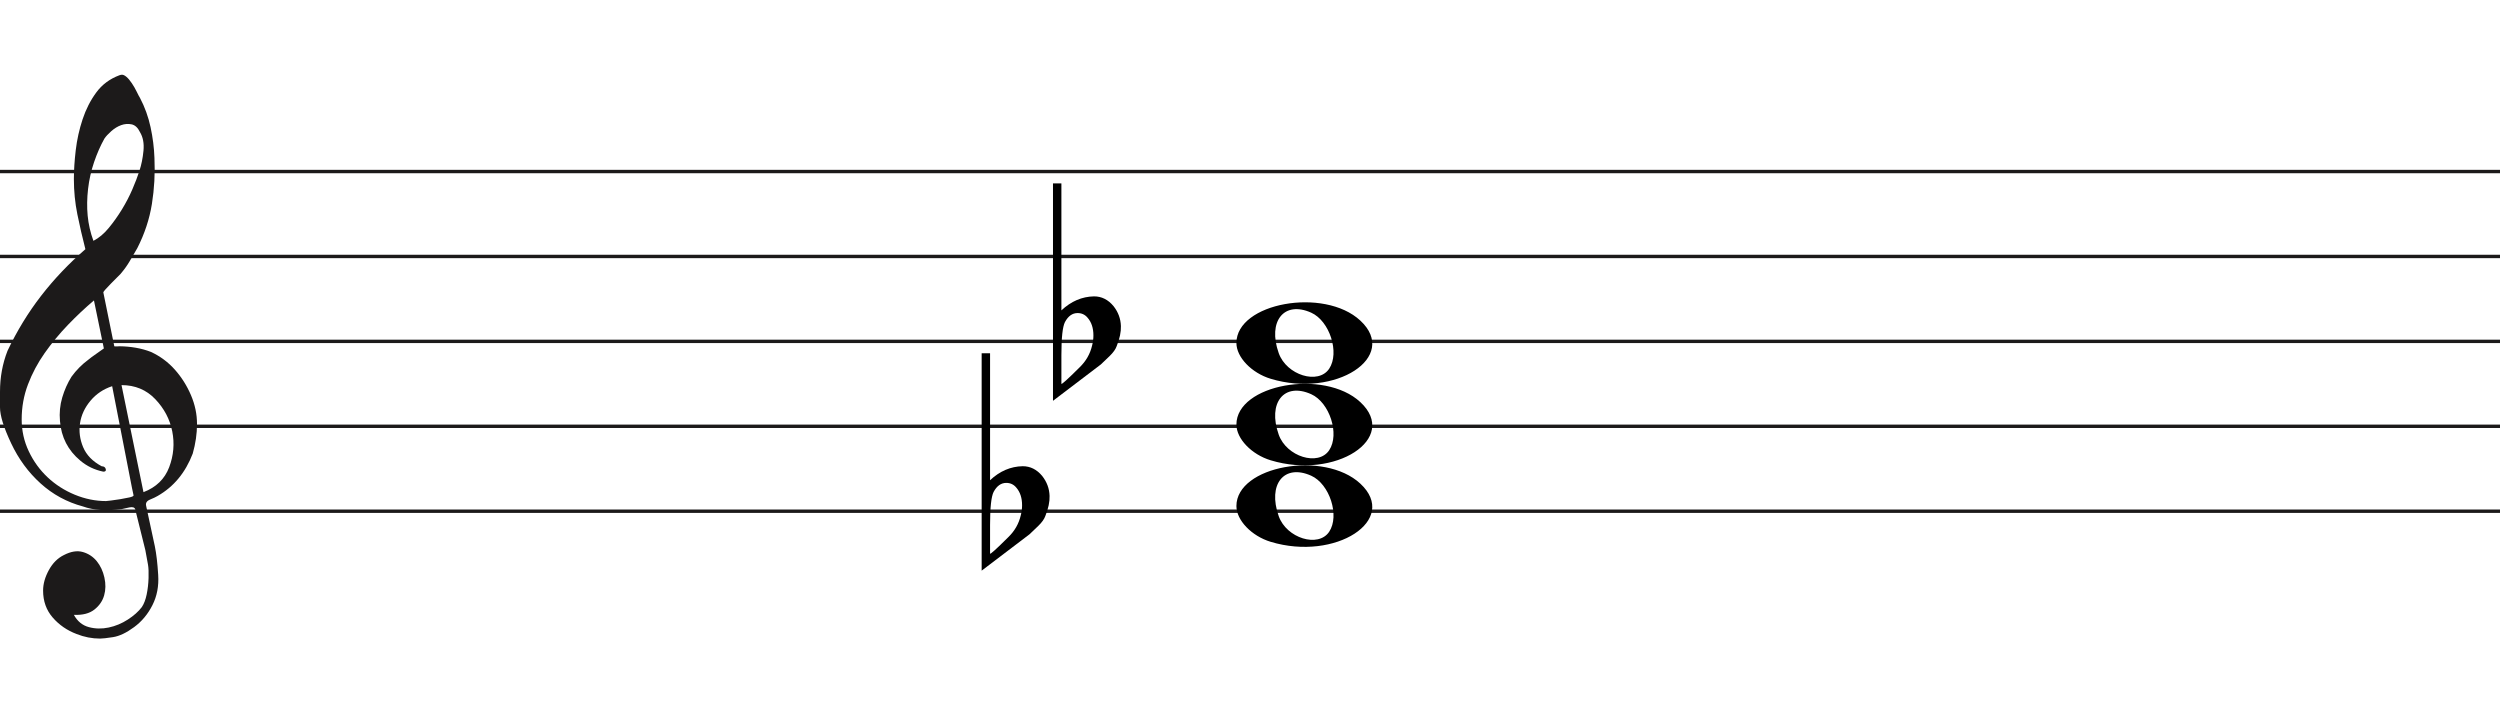
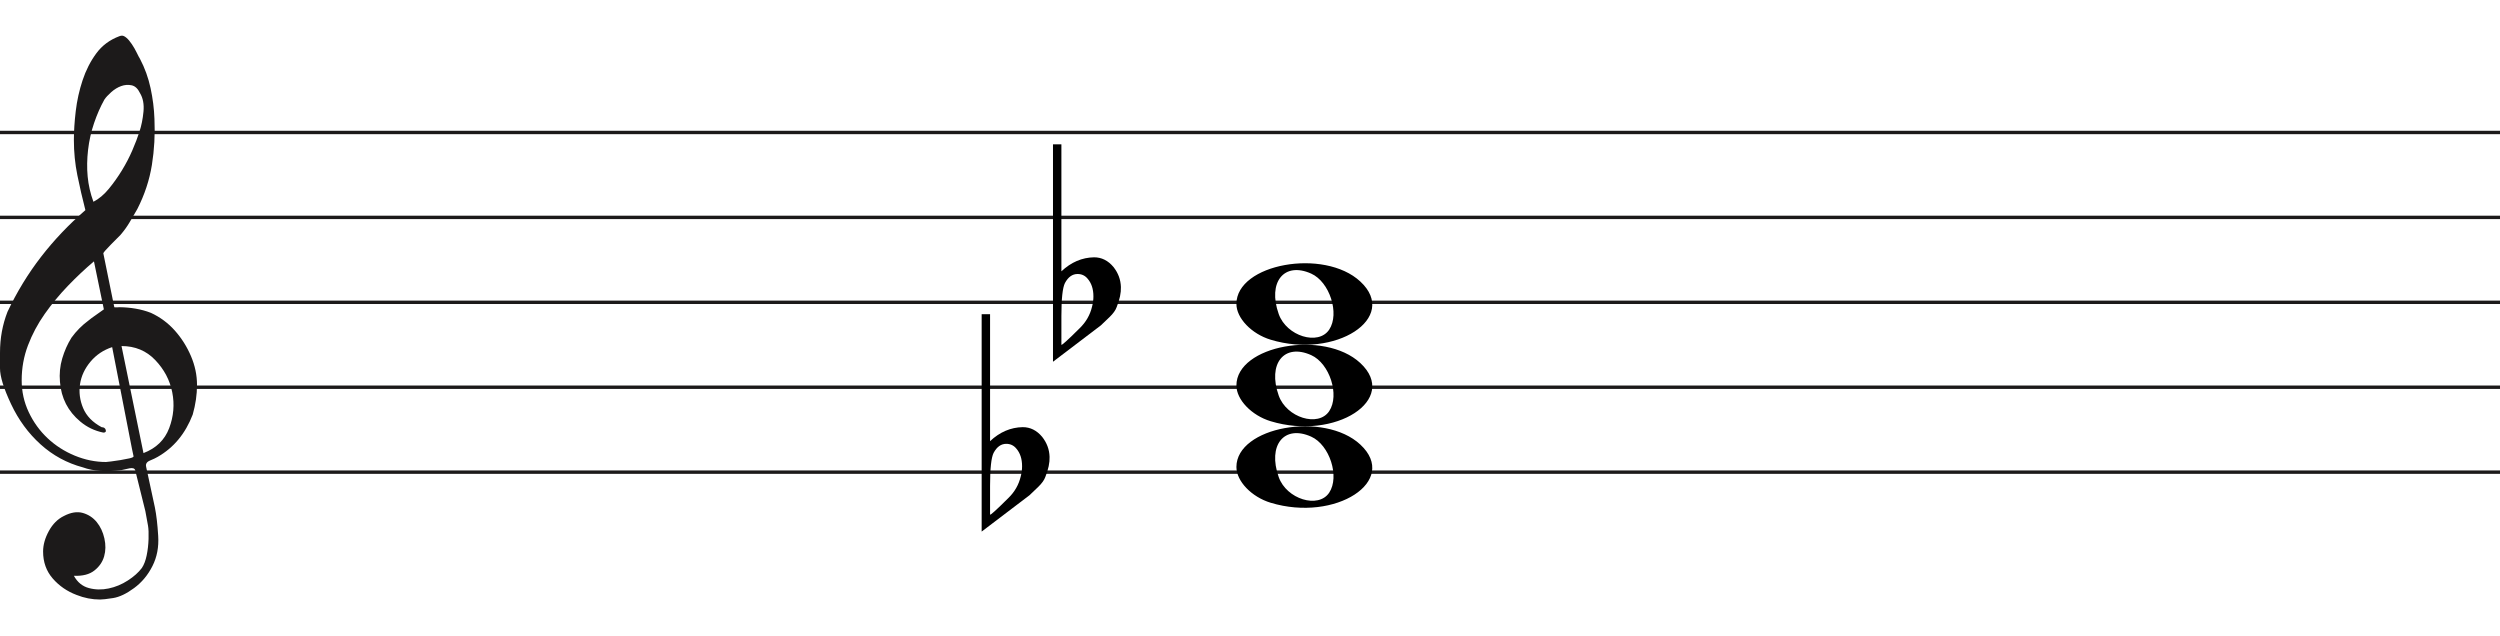
- <svg xmlns="http://www.w3.org/2000/svg" width="736" height="211" viewBox="0 0 736 211" fill="none">
+ <svg xmlns="http://www.w3.org/2000/svg" width="736" height="187" viewBox="0 11.5 736 187" fill="none">
  <line y1="50.5" x2="736" y2="50.5" stroke="#1C1A1A" />
  <line y1="75.5" x2="736" y2="75.5" stroke="#1C1A1A" />
  <line y1="100.5" x2="736" y2="100.5" stroke="#1C1A1A" />
  <line y1="125.5" x2="736" y2="125.5" stroke="#1C1A1A" />
  <line y1="150.5" x2="736" y2="150.5" stroke="#1C1A1A" />
  <path d="M33.02 113.694C30.445 114.54 28.317 115.969 26.636 117.981C24.955 119.991 23.93 122.188 23.562 124.57C23.195 126.951 23.497 129.306 24.469 131.635C25.441 133.964 27.266 135.843 29.946 137.272C30.576 137.272 30.97 137.537 31.128 138.066C31.285 138.595 31.049 138.859 30.419 138.859C27.844 138.33 25.585 137.245 23.641 135.605C20.016 132.588 18.02 128.698 17.652 123.935C17.442 121.553 17.665 119.251 18.322 117.028C18.979 114.805 19.885 112.767 21.041 110.914C22.459 108.957 24.14 107.263 26.084 105.834C26.189 105.728 26.491 105.49 26.991 105.12C27.49 104.749 27.976 104.405 28.448 104.088C28.921 103.77 29.63 103.267 30.576 102.579L27.66 88.448C25.086 90.618 22.538 93.012 20.016 95.632C17.495 98.252 15.209 101.018 13.16 103.929C11.111 106.84 9.47 109.923 8.235 113.178C7 116.433 6.383 119.859 6.383 123.459C6.383 126.793 7.079 129.929 8.472 132.866C9.864 135.803 11.716 138.357 14.027 140.526C16.339 142.696 19.005 144.403 22.026 145.648C25.047 146.891 28.107 147.513 31.207 147.513C31.312 147.513 31.797 147.46 32.664 147.354C33.532 147.249 34.451 147.116 35.422 146.957C36.395 146.799 37.288 146.626 38.102 146.441C38.916 146.256 39.324 146.057 39.324 145.846L38.85 143.623C36.802 133.197 34.857 123.22 33.02 113.694V113.694ZM35.777 113.376L42.239 144.893C45.97 143.464 48.491 141.016 49.804 137.55C51.118 134.083 51.419 130.564 50.71 126.991C50.001 123.419 48.334 120.256 45.706 117.504C43.08 114.752 39.77 113.376 35.777 113.376V113.376ZM27.503 70.903C29.131 70.056 30.642 68.787 32.034 67.092C33.426 65.399 34.713 63.586 35.896 61.654C37.077 59.723 38.102 57.751 38.969 55.739C39.836 53.729 40.532 51.903 41.057 50.262C41.635 48.516 42.029 46.557 42.239 44.387C42.449 42.217 42.108 40.392 41.215 38.909C40.585 37.587 39.757 36.819 38.733 36.607C37.708 36.396 36.683 36.475 35.659 36.846C34.635 37.216 33.663 37.811 32.743 38.632C31.824 39.452 31.154 40.18 30.734 40.815C29.578 42.879 28.566 45.181 27.7 47.722C26.833 50.262 26.242 52.895 25.927 55.621C25.611 58.346 25.572 60.966 25.808 63.481C26.045 65.994 26.61 68.469 27.503 70.903V70.903ZM25.139 73.364C24.245 69.871 23.457 66.444 22.774 63.083C22.091 59.723 21.75 56.269 21.75 52.723C21.75 50.13 21.934 47.285 22.302 44.189C22.669 41.093 23.339 38.076 24.311 35.138C25.283 32.201 26.623 29.568 28.33 27.24C30.038 24.91 32.309 23.217 35.147 22.158C35.409 22.053 35.672 22 35.934 22C36.302 22 36.736 22.211 37.235 22.635C37.734 23.058 38.26 23.68 38.811 24.501C39.362 25.321 39.849 26.168 40.269 27.041C40.689 27.914 41.004 28.51 41.215 28.828C42.633 31.527 43.67 34.398 44.328 37.441C44.984 40.484 45.365 43.514 45.471 46.53C45.68 51.083 45.431 55.581 44.722 60.027C44.013 64.473 42.581 68.813 40.426 73.046C39.691 74.317 38.943 75.6 38.181 76.897C37.419 78.194 36.513 79.45 35.462 80.668C35.252 80.88 34.871 81.264 34.319 81.819C33.767 82.375 33.203 82.944 32.625 83.526C32.047 84.108 31.535 84.651 31.088 85.153C30.642 85.656 30.419 85.96 30.419 86.067L33.649 101.944C33.67 102.048 35.265 101.944 35.265 101.944C38.348 101.983 41.612 102.486 44.446 103.611C47.178 104.881 49.529 106.628 51.499 108.851C53.469 111.074 55.044 113.574 56.227 116.353C57.409 119.132 58 121.95 58 124.808C58 127.665 57.579 130.577 56.739 133.54C54.585 139.151 51.144 143.305 46.416 146.004C45.89 146.322 45.141 146.68 44.17 147.076C43.198 147.473 42.817 148.095 43.027 148.942C44.288 154.708 45.141 158.676 45.589 160.85C46.035 163.024 46.364 165.829 46.573 169.265C46.783 172.551 46.218 175.507 44.879 178.152C43.539 180.807 41.74 182.961 39.481 184.624C37.222 186.297 35.16 187.269 33.295 187.569C31.429 187.86 30.155 188 29.473 188C27.109 188 24.797 187.549 22.538 186.648C19.754 185.596 17.416 183.983 15.524 181.809C13.633 179.635 12.688 176.99 12.688 173.874C12.688 171.91 13.252 169.897 14.382 167.833C15.511 165.769 16.995 164.286 18.834 163.394C20.883 162.333 22.735 162.042 24.39 162.513C26.045 162.994 27.411 163.895 28.488 165.218C29.565 166.54 30.314 168.143 30.734 170.017C31.154 171.9 31.128 173.653 30.655 175.297C30.182 176.94 29.224 178.332 27.779 179.464C26.334 180.606 24.324 181.117 21.75 181.017C22.801 182.921 24.272 184.123 26.163 184.624C28.054 185.135 29.998 185.165 31.994 184.744C33.991 184.323 35.869 183.542 37.629 182.4C39.389 181.268 40.769 180.035 41.766 178.713C42.397 177.761 42.87 176.519 43.185 174.986C43.5 173.443 43.684 171.85 43.736 170.177C43.789 168.514 43.736 167.212 43.579 166.29C43.421 165.358 43.158 163.915 42.79 161.962C41.215 155.56 40.217 151.533 39.796 149.89C39.586 149.366 39.021 149.193 38.102 149.379C37.182 149.564 36.408 149.736 35.777 149.89C31.259 150.481 27.477 150.21 24.429 149.101C19.701 147.831 15.538 145.568 11.939 142.313C8.34 139.058 5.451 135.115 3.27 130.484C1.09 125.853 0 122.334 0 119.925C0 117.518 0 115.996 0 115.361C0 111.074 0.736 107.051 2.207 103.293C4.991 97.418 8.288 92.02 12.097 87.098C15.905 82.176 20.253 77.598 25.139 73.364V73.364Z" fill="#1C1A1A" />
  <path d="M312.475 54V85.091C312.475 85.091 312.475 87.186 312.475 91.378C315.332 88.693 318.537 87.317 322.091 87.252C324.313 87.252 326.217 88.201 327.804 90.101C329.2 91.869 329.93 93.834 329.994 95.995C330.057 97.698 329.645 99.662 328.756 101.889C328.439 102.806 327.74 103.788 326.661 104.836C325.836 105.622 324.979 106.441 324.091 107.292C319.394 110.829 314.697 114.398 310 118V54H312.475V54ZM320.187 93.539C319.426 92.622 318.442 92.164 317.236 92.164C315.712 92.164 314.475 93.048 313.523 94.816C312.824 96.191 312.475 99.433 312.475 104.542V112.99C312.539 113.252 314.316 111.647 317.807 108.176C319.711 106.343 320.949 104.181 321.52 101.693C321.774 100.71 321.901 99.728 321.901 98.746C321.901 96.584 321.33 94.849 320.187 93.539" fill="black" />
  <path d="M291.475 104V135.091C291.475 135.091 291.475 137.186 291.475 141.378C294.332 138.693 297.537 137.317 301.091 137.252C303.313 137.252 305.217 138.201 306.804 140.101C308.2 141.869 308.93 143.834 308.994 145.995C309.057 147.698 308.645 149.662 307.756 151.889C307.439 152.806 306.74 153.788 305.661 154.836C304.836 155.622 303.979 156.441 303.091 157.292C298.394 160.829 293.697 164.398 289 168V104H291.475V104ZM299.187 143.539C298.426 142.622 297.442 142.164 296.236 142.164C294.712 142.164 293.475 143.048 292.523 144.816C291.824 146.191 291.475 149.433 291.475 154.542V162.99C291.539 163.252 293.316 161.647 296.807 158.176C298.711 156.343 299.949 154.181 300.52 151.693C300.774 150.71 300.901 149.728 300.901 148.746C300.901 146.584 300.33 144.849 299.187 143.539" fill="black" />
  <path d="M374.097 111.514C368.453 109.805 364 105.161 364 100.984C364 89.16 389.813 84.481 400.473 94.373C412 105.069 393.188 117.295 374.097 111.514H374.097ZM391.315 108.544C394.455 103.829 391.453 94.486 386.013 92.048C378.025 88.467 373.129 94.569 376.456 103.959C378.757 110.453 388.119 113.343 391.315 108.544Z" fill="black" />
  <path d="M374.097 135.514C368.453 133.805 364 129.161 364 124.984C364 113.16 389.813 108.481 400.473 118.372C412 129.069 393.188 141.295 374.097 135.514H374.097ZM391.315 132.544C394.455 127.829 391.453 118.486 386.013 116.048C378.025 112.467 373.129 118.569 376.456 127.959C378.757 134.453 388.119 137.343 391.315 132.544Z" fill="black" />
  <path d="M374.097 159.514C368.453 157.805 364 153.161 364 148.984C364 137.16 389.813 132.481 400.473 142.372C412 153.069 393.188 165.295 374.097 159.514H374.097ZM391.315 156.544C394.455 151.829 391.453 142.486 386.013 140.048C378.025 136.467 373.129 142.569 376.456 151.959C378.757 158.453 388.119 161.343 391.315 156.544Z" fill="black" />
</svg>
